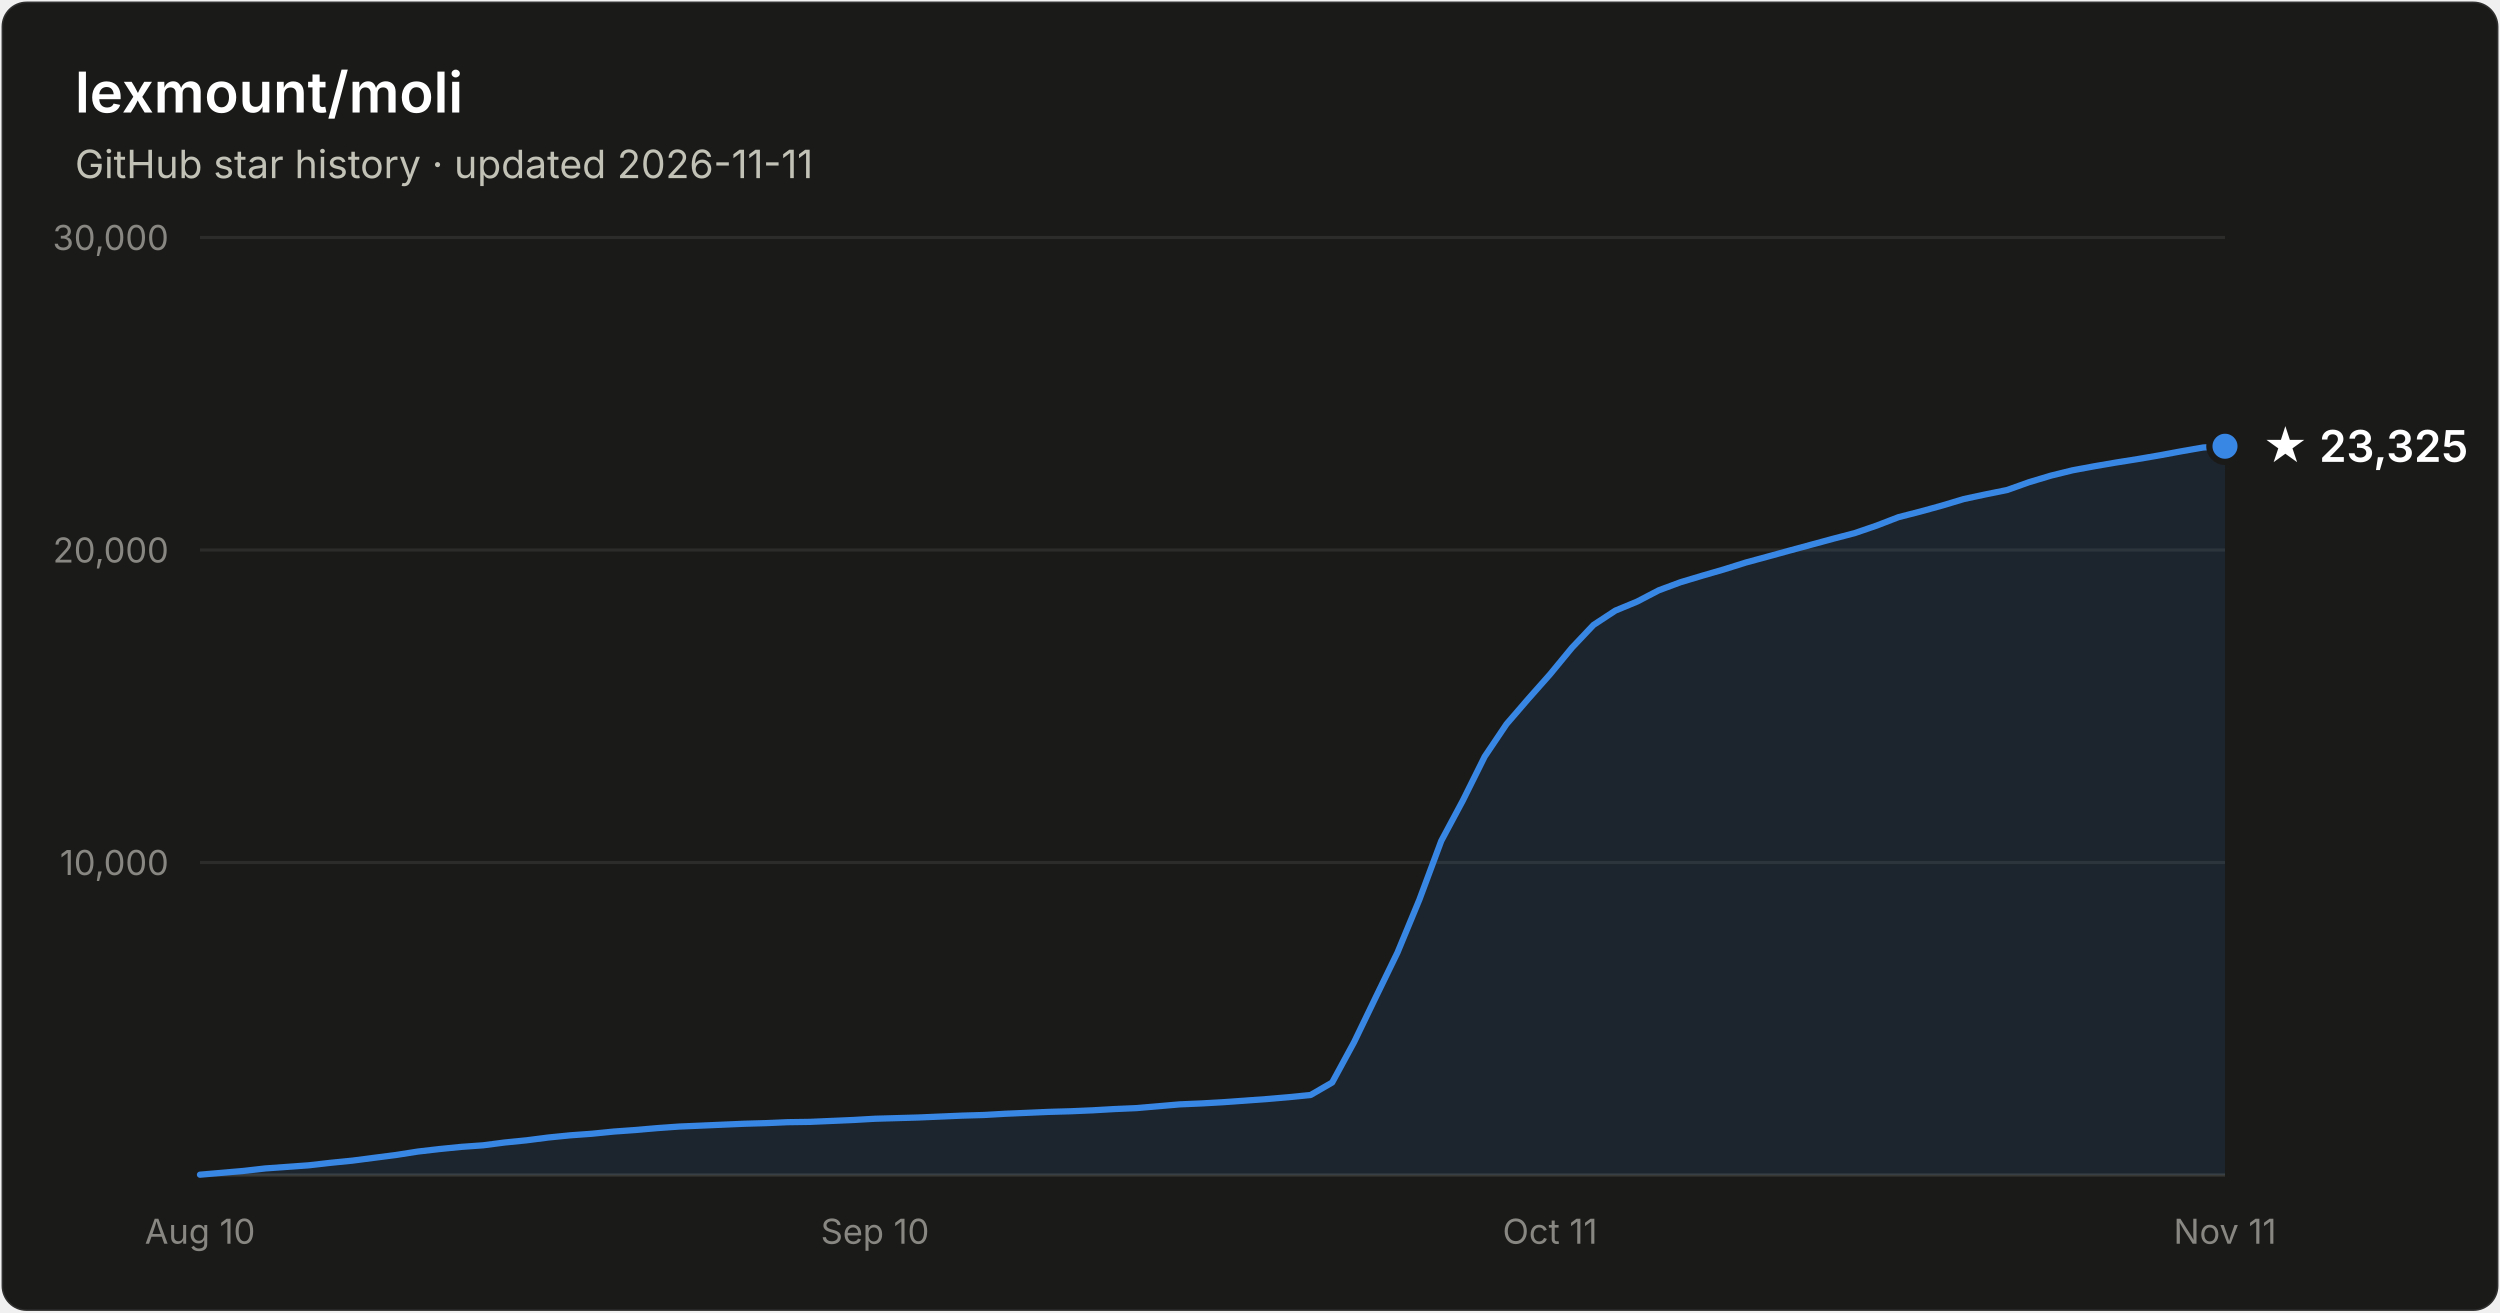
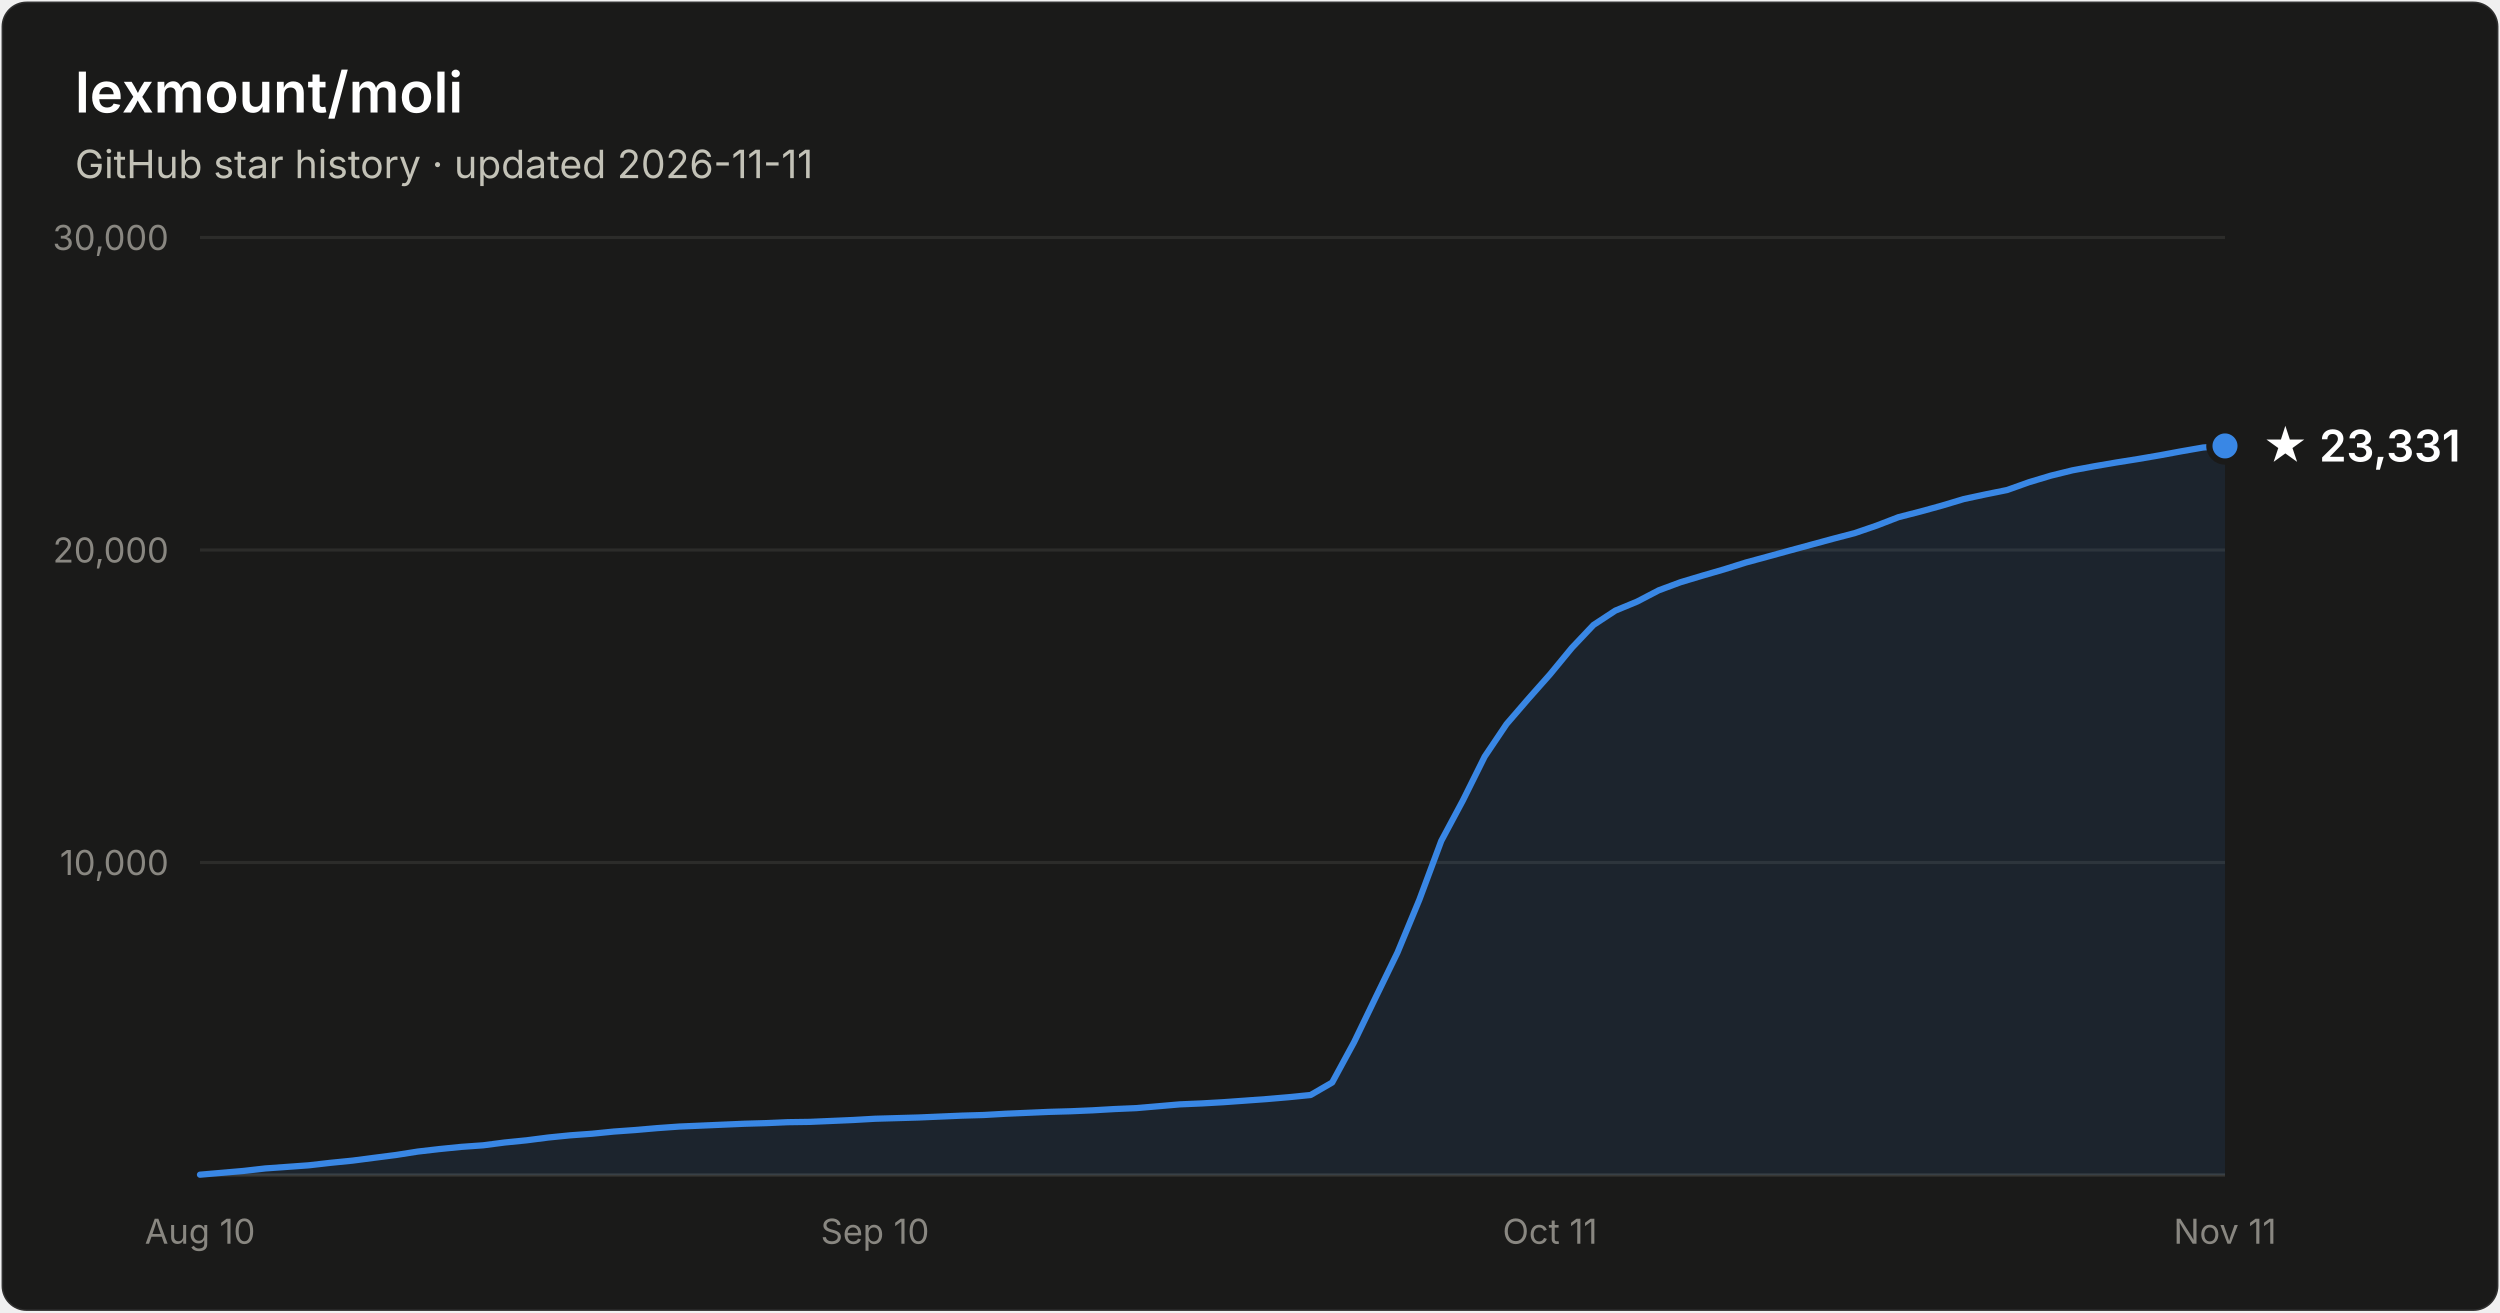
- <svg xmlns="http://www.w3.org/2000/svg" width="800" height="420" viewBox="0 0 800 420" font-family="system-ui, -apple-system, Segoe UI, sans-serif" role="img" aria-label="Star history of lexmount/moli: 23,325 stars as of 2026-11-11">
+ <svg xmlns="http://www.w3.org/2000/svg" width="800" height="420" viewBox="0 0 800 420" font-family="system-ui, -apple-system, Segoe UI, sans-serif" role="img" aria-label="Star history of lexmount/moli: 23,331 stars as of 2026-11-11">
  <rect x="0.5" y="0.5" width="799" height="419" rx="8" fill="#1a1a19" stroke="rgba(255,255,255,0.10)" />
  <text x="24" y="36" fill="#ffffff" font-size="18" font-weight="600">lexmount/moli</text>
  <text x="24" y="57" fill="#c3c2b7" font-size="12.5">GitHub star history · updated 2026-11-11</text>
  <line x1="64" y1="276.0" x2="712" y2="276.0" stroke="#2c2c2a" stroke-width="1" />
  <text x="54" y="280.0" text-anchor="end" fill="#898781" font-size="11" style="font-variant-numeric:tabular-nums">10,000</text>
  <line x1="64" y1="176.0" x2="712" y2="176.0" stroke="#2c2c2a" stroke-width="1" />
  <text x="54" y="180.0" text-anchor="end" fill="#898781" font-size="11" style="font-variant-numeric:tabular-nums">20,000</text>
  <line x1="64" y1="76.0" x2="712" y2="76.0" stroke="#2c2c2a" stroke-width="1" />
  <text x="54" y="80.0" text-anchor="end" fill="#898781" font-size="11" style="font-variant-numeric:tabular-nums">30,000</text>
  <line x1="64" y1="376" x2="712" y2="376" stroke="#383835" stroke-width="1" />
  <text x="64.0" y="398" text-anchor="middle" fill="#898781" font-size="11" style="font-variant-numeric:tabular-nums">Aug 10</text>
  <text x="280.0" y="398" text-anchor="middle" fill="#898781" font-size="11" style="font-variant-numeric:tabular-nums">Sep 10</text>
  <text x="496.0" y="398" text-anchor="middle" fill="#898781" font-size="11" style="font-variant-numeric:tabular-nums">Oct 11</text>
  <text x="712.0" y="398" text-anchor="middle" fill="#898781" font-size="11" style="font-variant-numeric:tabular-nums">Nov 11</text>
-   <path d="M64.0 375.9 L71.0 375.3 L77.9 374.7 L84.9 373.9 L91.9 373.4 L98.8 372.9 L105.8 372.1 L112.8 371.4 L119.7 370.5 L126.7 369.6 L133.7 368.5 L140.6 367.7 L147.6 367.0 L154.6 366.5 L161.5 365.6 L168.5 364.9 L175.5 364.0 L182.5 363.3 L189.4 362.8 L196.4 362.1 L203.4 361.6 L210.3 361.0 L217.3 360.5 L224.3 360.2 L231.2 359.9 L238.2 359.6 L245.2 359.4 L252.1 359.1 L259.1 359.0 L266.1 358.7 L273.0 358.4 L280.0 358.0 L287.0 357.8 L293.9 357.6 L300.9 357.3 L307.9 357.0 L314.8 356.8 L321.8 356.4 L328.8 356.1 L335.7 355.8 L342.7 355.6 L349.7 355.3 L356.6 354.9 L363.6 354.6 L370.6 354.0 L377.5 353.4 L384.5 353.1 L391.5 352.7 L398.5 352.2 L405.4 351.7 L412.4 351.1 L419.4 350.4 L426.3 346.4 L433.3 333.5 L440.3 319.0 L447.2 304.8 L454.2 287.9 L461.2 269.1 L468.1 256.2 L475.1 242.1 L482.1 231.7 L489.0 223.7 L496.0 215.8 L503.0 207.3 L509.9 200.0 L516.9 195.4 L523.9 192.5 L530.8 188.9 L537.8 186.3 L544.8 184.2 L551.7 182.2 L558.7 180.0 L565.7 178.1 L572.6 176.2 L579.6 174.3 L586.6 172.4 L593.5 170.6 L600.5 168.2 L607.5 165.5 L614.5 163.7 L621.4 161.8 L628.4 159.7 L635.4 158.2 L642.3 156.8 L649.3 154.3 L656.3 152.2 L663.2 150.5 L670.2 149.2 L677.2 148.0 L684.1 146.9 L691.1 145.7 L698.1 144.4 L705.0 143.2 L712.0 142.8 L712.0 376 L64.0 376 Z" fill="#3987e5" fill-opacity="0.1" />
-   <path d="M64.0 375.9 L71.0 375.3 L77.9 374.7 L84.9 373.9 L91.9 373.4 L98.8 372.9 L105.8 372.1 L112.8 371.4 L119.7 370.5 L126.7 369.6 L133.7 368.5 L140.6 367.7 L147.6 367.0 L154.6 366.5 L161.5 365.6 L168.5 364.9 L175.5 364.0 L182.5 363.3 L189.4 362.8 L196.4 362.1 L203.4 361.6 L210.3 361.0 L217.3 360.5 L224.3 360.2 L231.2 359.9 L238.2 359.6 L245.2 359.4 L252.1 359.1 L259.1 359.0 L266.1 358.7 L273.0 358.4 L280.0 358.0 L287.0 357.8 L293.9 357.6 L300.9 357.3 L307.9 357.0 L314.8 356.8 L321.8 356.4 L328.8 356.1 L335.7 355.8 L342.7 355.6 L349.7 355.3 L356.6 354.9 L363.6 354.6 L370.6 354.0 L377.5 353.4 L384.5 353.1 L391.5 352.7 L398.5 352.2 L405.4 351.7 L412.4 351.1 L419.4 350.4 L426.3 346.4 L433.3 333.5 L440.3 319.0 L447.2 304.8 L454.2 287.9 L461.2 269.1 L468.1 256.2 L475.1 242.1 L482.1 231.7 L489.0 223.7 L496.0 215.8 L503.0 207.3 L509.9 200.0 L516.9 195.4 L523.9 192.5 L530.8 188.9 L537.8 186.3 L544.8 184.2 L551.7 182.2 L558.7 180.0 L565.7 178.1 L572.6 176.2 L579.6 174.3 L586.6 172.4 L593.5 170.6 L600.5 168.2 L607.5 165.5 L614.5 163.7 L621.4 161.8 L628.4 159.7 L635.4 158.2 L642.3 156.8 L649.3 154.3 L656.3 152.2 L663.2 150.5 L670.2 149.2 L677.2 148.0 L684.1 146.9 L691.1 145.7 L698.1 144.4 L705.0 143.2 L712.0 142.8" fill="none" stroke="#3987e5" stroke-width="2" stroke-linejoin="round" stroke-linecap="round" />
-   <circle cx="712.0" cy="142.8" r="5" fill="#3987e5" stroke="#1a1a19" stroke-width="2" />
-   <text x="724.0" y="147.8" fill="#ffffff" font-size="14" font-weight="600">★ 23,325</text>
+   <path d="M64.0 375.9 L71.0 375.3 L77.9 374.7 L84.9 373.9 L91.9 373.4 L98.8 372.9 L105.8 372.1 L112.8 371.4 L119.7 370.5 L126.7 369.6 L133.7 368.5 L140.6 367.7 L147.6 367.0 L154.6 366.5 L161.5 365.6 L168.5 364.9 L175.5 364.0 L182.5 363.3 L189.4 362.8 L196.4 362.1 L203.4 361.6 L210.3 361.0 L217.3 360.5 L224.3 360.2 L231.2 359.9 L238.2 359.6 L245.2 359.4 L252.1 359.1 L259.1 359.0 L266.1 358.7 L273.0 358.4 L280.0 358.0 L287.0 357.8 L293.9 357.6 L300.9 357.3 L307.9 357.0 L314.8 356.8 L321.8 356.4 L328.8 356.1 L335.7 355.8 L342.7 355.6 L349.7 355.3 L356.6 354.9 L363.6 354.6 L370.6 354.0 L377.5 353.4 L384.5 353.1 L391.5 352.7 L398.5 352.2 L405.4 351.7 L412.4 351.1 L419.4 350.4 L426.3 346.4 L433.3 333.5 L440.3 319.0 L447.2 304.8 L454.2 287.9 L461.2 269.1 L468.1 256.2 L475.1 242.1 L482.1 231.7 L489.0 223.7 L496.0 215.8 L503.0 207.3 L509.9 200.0 L516.9 195.4 L523.9 192.5 L530.8 188.9 L537.8 186.3 L544.8 184.2 L551.7 182.2 L558.7 180.0 L565.7 178.1 L572.6 176.2 L579.6 174.3 L586.6 172.4 L593.5 170.6 L600.5 168.2 L607.5 165.5 L614.5 163.7 L621.4 161.8 L628.4 159.7 L635.4 158.2 L642.3 156.8 L649.3 154.3 L656.3 152.2 L663.2 150.5 L670.2 149.2 L677.2 148.0 L684.1 146.9 L691.1 145.7 L698.1 144.4 L705.0 143.2 L712.0 142.7 L712.0 376 L64.0 376 Z" fill="#3987e5" fill-opacity="0.1" />
+   <path d="M64.0 375.9 L71.0 375.3 L77.9 374.7 L84.9 373.9 L91.9 373.4 L98.8 372.9 L105.8 372.1 L112.8 371.4 L119.7 370.5 L126.7 369.6 L133.7 368.5 L140.6 367.7 L147.6 367.0 L154.6 366.5 L161.5 365.6 L168.5 364.9 L175.5 364.0 L182.5 363.3 L189.4 362.8 L196.4 362.1 L203.4 361.6 L210.3 361.0 L217.3 360.5 L224.3 360.2 L231.2 359.9 L238.2 359.6 L245.2 359.4 L252.1 359.1 L259.1 359.0 L266.1 358.7 L273.0 358.4 L280.0 358.0 L287.0 357.8 L293.9 357.6 L300.9 357.3 L307.9 357.0 L314.8 356.8 L321.8 356.4 L328.8 356.1 L335.7 355.8 L342.7 355.6 L349.7 355.3 L356.6 354.9 L363.6 354.6 L370.6 354.0 L377.5 353.4 L384.5 353.1 L391.5 352.7 L398.5 352.2 L405.4 351.7 L412.4 351.1 L419.4 350.4 L426.3 346.4 L433.3 333.5 L440.3 319.0 L447.2 304.8 L454.2 287.9 L461.2 269.1 L468.1 256.2 L475.1 242.1 L482.1 231.7 L489.0 223.7 L496.0 215.8 L503.0 207.3 L509.9 200.0 L516.9 195.4 L523.9 192.5 L530.8 188.9 L537.8 186.3 L544.8 184.2 L551.7 182.2 L558.7 180.0 L565.7 178.1 L572.6 176.2 L579.6 174.3 L586.6 172.4 L593.5 170.6 L600.5 168.2 L607.5 165.5 L614.5 163.7 L621.4 161.8 L628.4 159.7 L635.4 158.2 L642.3 156.8 L649.3 154.3 L656.3 152.2 L663.2 150.5 L670.2 149.2 L677.2 148.0 L684.1 146.9 L691.1 145.7 L698.1 144.4 L705.0 143.2 L712.0 142.7" fill="none" stroke="#3987e5" stroke-width="2" stroke-linejoin="round" stroke-linecap="round" />
+   <circle cx="712.0" cy="142.7" r="5" fill="#3987e5" stroke="#1a1a19" stroke-width="2" />
+   <text x="724.0" y="147.7" fill="#ffffff" font-size="14" font-weight="600">★ 23,331</text>
</svg>
